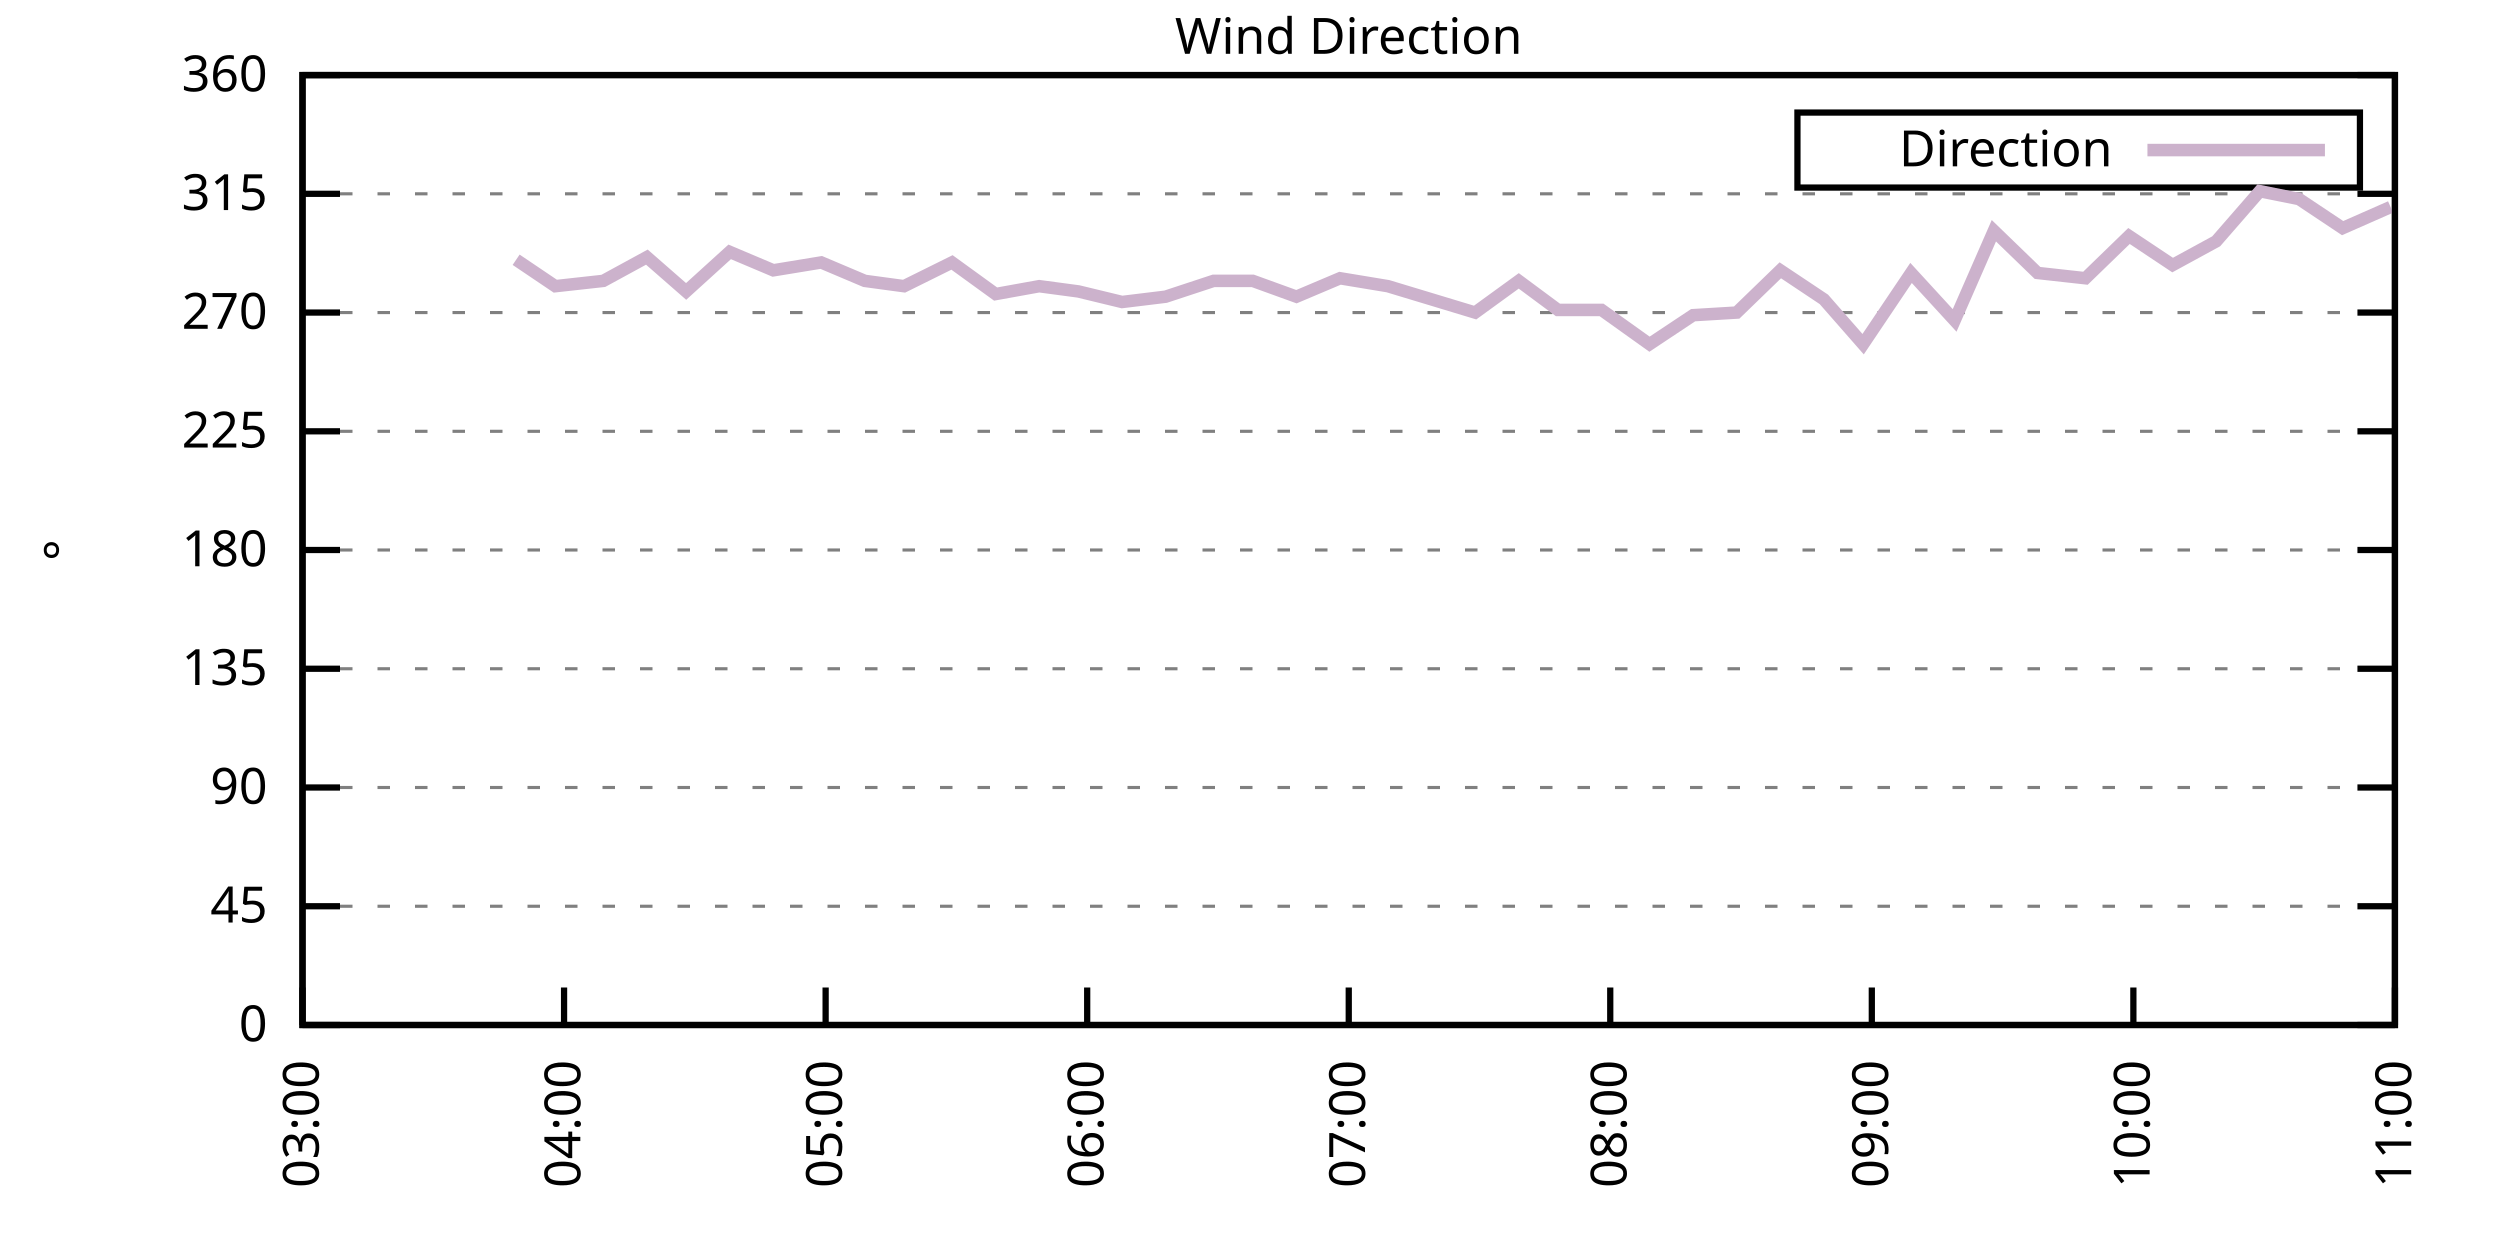
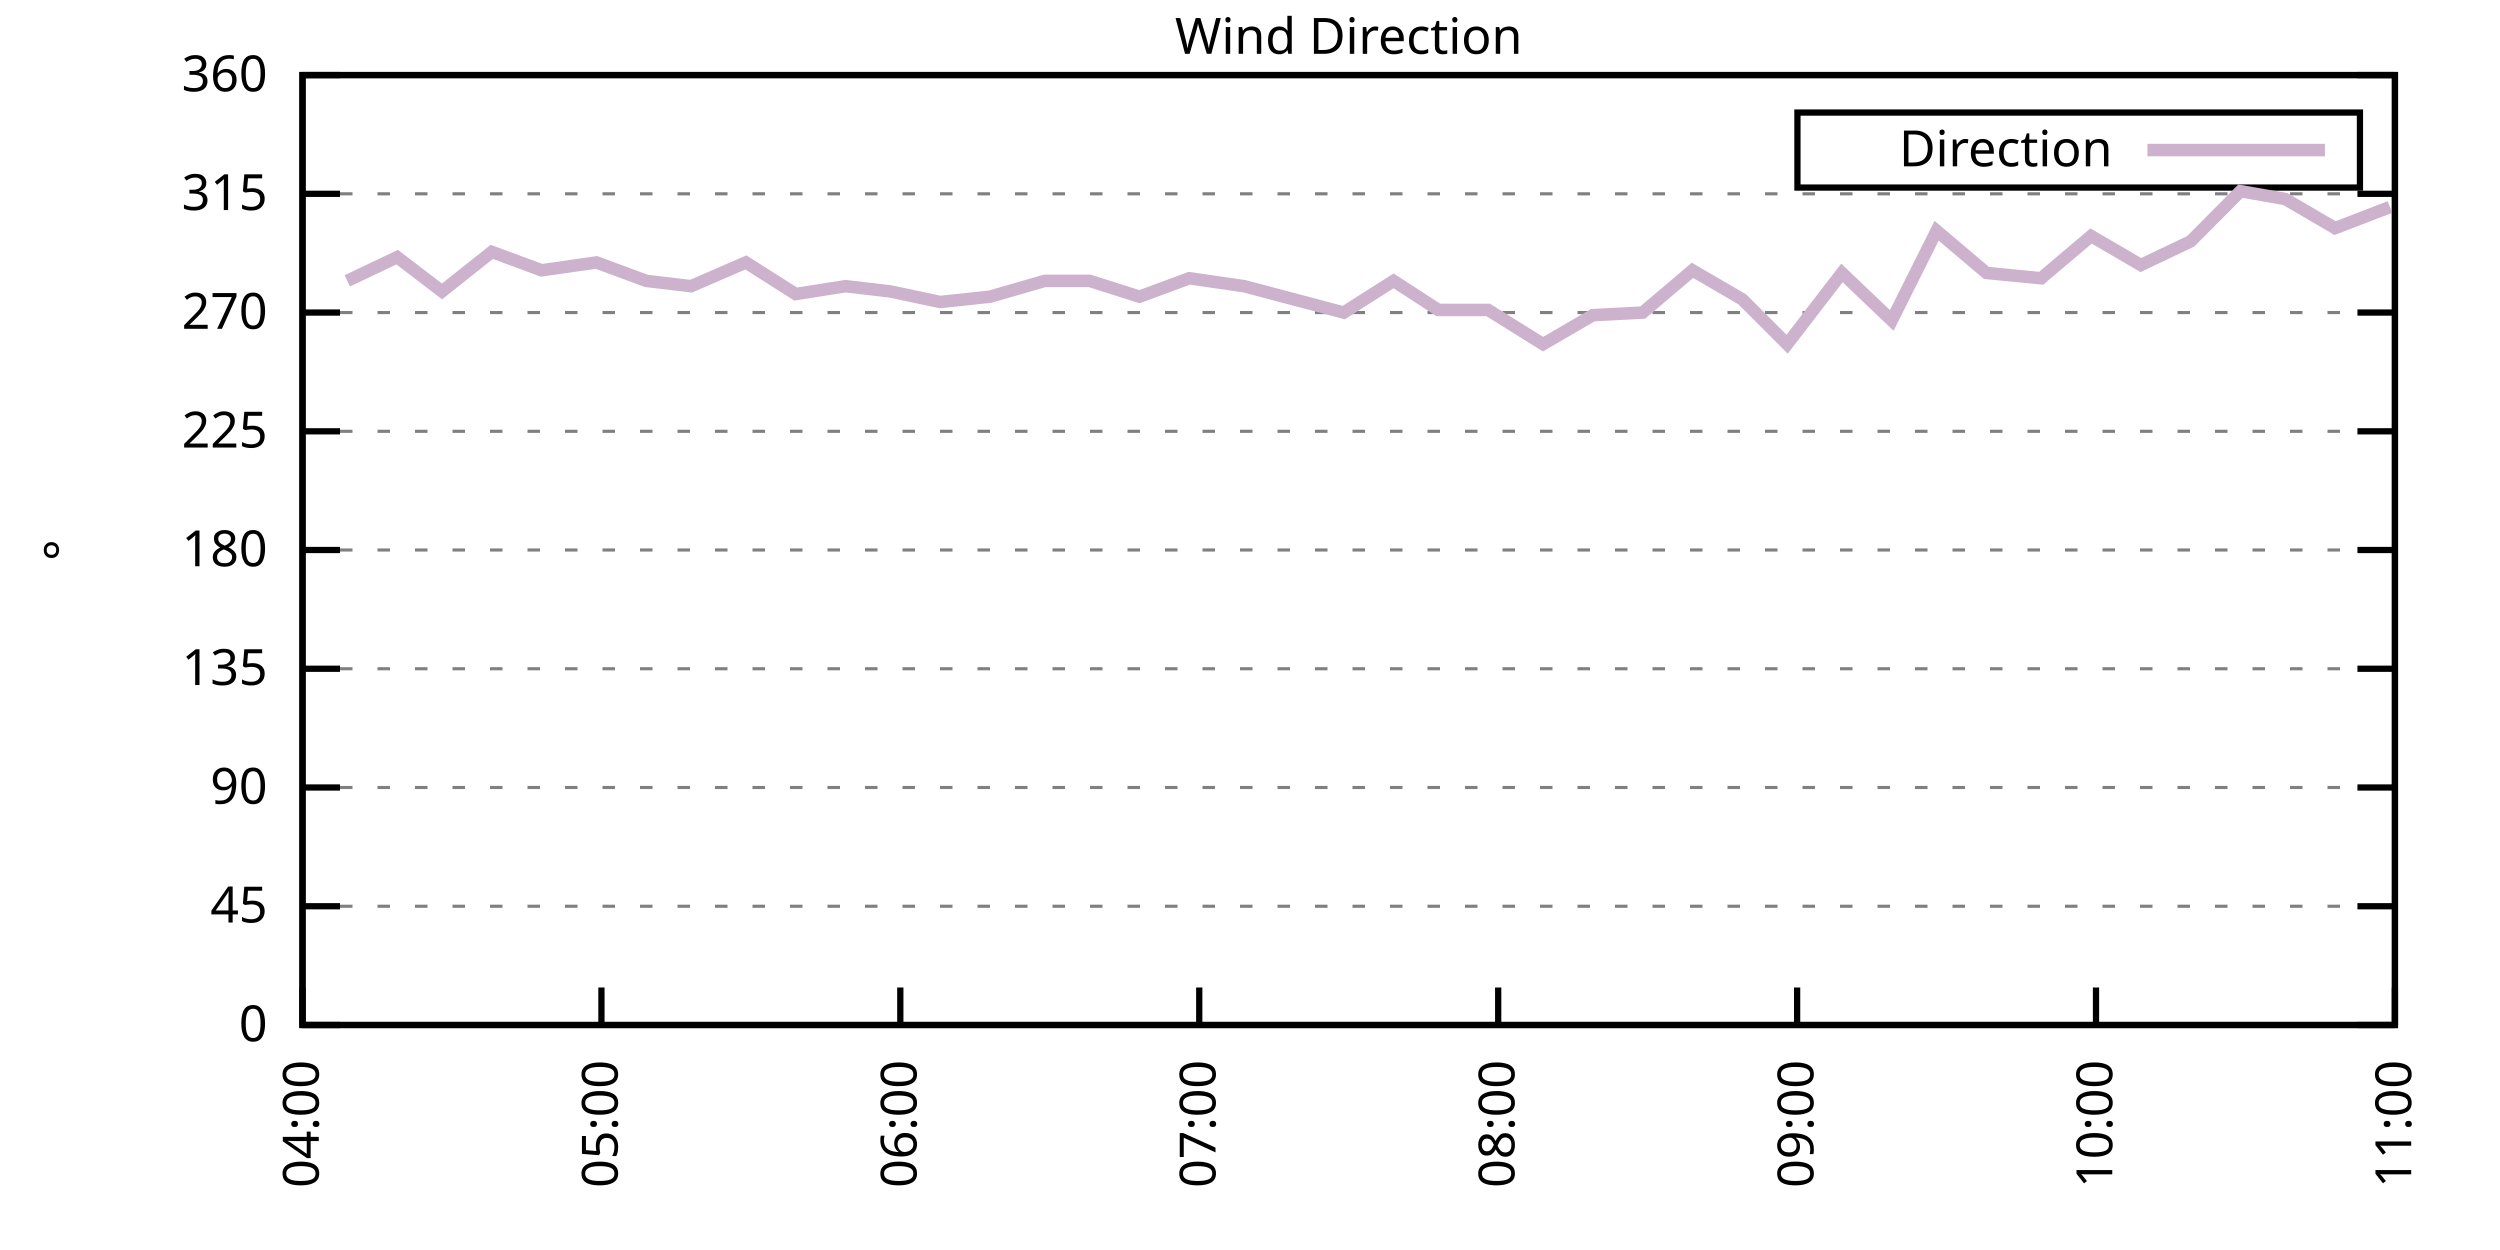
<svg xmlns="http://www.w3.org/2000/svg" xmlns:xlink="http://www.w3.org/1999/xlink" width="400" height="200" viewBox="0 0 400 200">
  <g id="gnuplot_canvas">
    <rect x="0" y="0" width="400" height="200" fill="none" />
    <defs>
      <circle id="gpDot" r="0.5" stroke-width="0.5" stroke="currentColor" />
      <path id="gpPt0" stroke-width="0.333" stroke="currentColor" d="M-1,0 h2 M0,-1 v2" />
      <path id="gpPt1" stroke-width="0.333" stroke="currentColor" d="M-1,-1 L1,1 M1,-1 L-1,1" />
      <path id="gpPt2" stroke-width="0.333" stroke="currentColor" d="M-1,0 L1,0 M0,-1 L0,1 M-1,-1 L1,1 M-1,1 L1,-1" />
      <rect id="gpPt3" stroke-width="0.333" stroke="currentColor" x="-1" y="-1" width="2" height="2" />
      <rect id="gpPt4" stroke-width="0.333" stroke="currentColor" fill="currentColor" x="-1" y="-1" width="2" height="2" />
      <circle id="gpPt5" stroke-width="0.333" stroke="currentColor" cx="0" cy="0" r="1" />
      <use xlink:href="#gpPt5" id="gpPt6" fill="currentColor" stroke="none" />
      <path id="gpPt7" stroke-width="0.333" stroke="currentColor" d="M0,-1.33 L-1.33,0.67 L1.33,0.67 z" />
      <use xlink:href="#gpPt7" id="gpPt8" fill="currentColor" stroke="none" />
      <use xlink:href="#gpPt7" id="gpPt9" stroke="currentColor" transform="rotate(180)" />
      <use xlink:href="#gpPt9" id="gpPt10" fill="currentColor" stroke="none" />
      <use xlink:href="#gpPt3" id="gpPt11" stroke="currentColor" transform="rotate(45)" />
      <use xlink:href="#gpPt11" id="gpPt12" fill="currentColor" stroke="none" />
      <path id="gpPt13" stroke-width="0.333" stroke="currentColor" d="M0,1.330 L1.265,0.411 L0.782,-1.067 L-0.782,-1.076 L-1.265,0.411 z" />
      <use xlink:href="#gpPt13" id="gpPt14" fill="currentColor" stroke="none" />
      <filter id="textbox" filterUnits="objectBoundingBox" x="0" y="0" height="1" width="1">
        <feFlood flood-color="white" flood-opacity="1" result="bgnd" />
        <feComposite in="SourceGraphic" in2="bgnd" operator="atop" />
      </filter>
      <filter id="greybox" filterUnits="objectBoundingBox" x="0" y="0" height="1" width="1">
        <feFlood flood-color="lightgrey" flood-opacity="1" result="grey" />
        <feComposite in="SourceGraphic" in2="grey" operator="atop" />
      </filter>
    </defs>
    <g fill="none" color="white" stroke="currentColor" stroke-width="1.00" stroke-linecap="butt" stroke-linejoin="miter">
</g>
    <g fill="none" color="black" stroke="currentColor" stroke-width="1.00" stroke-linecap="butt" stroke-linejoin="miter">
      <g stroke="none" shape-rendering="crispEdges">
        <polygon fill="rgb(255, 255, 255)" points="48.40,164.00 383.18,164.00 383.18,12.02 48.40,12.02 " />
      </g>
    </g>
    <g fill="none" color="black" stroke="currentColor" stroke-width="1.00" stroke-linecap="butt" stroke-linejoin="miter">
</g>
    <g fill="none" color="black" stroke="black" stroke-width="0.50" stroke-linecap="butt" stroke-linejoin="miter">
</g>
    <g fill="none" color="gray" stroke="currentColor" stroke-width="0.50" stroke-linecap="butt" stroke-linejoin="miter">
      <path stroke="gray" stroke-dasharray="2,4" class="gridline" d="M48.40,164.00 L383.19,164.00  " />
    </g>
    <g fill="none" color="gray" stroke="gray" stroke-width="1.00" stroke-linecap="butt" stroke-linejoin="miter">
</g>
    <g fill="none" color="black" stroke="currentColor" stroke-width="1.00" stroke-linecap="butt" stroke-linejoin="miter">
      <path stroke="black" d="M48.40,164.00 L54.40,164.00 M383.19,164.00 L377.19,164.00  " />
      <g transform="translate(42.80,166.60)" stroke="none" fill="black" font-family="Sans" font-size="8.00" text-anchor="end">
        <text>
          <tspan font-family="Sans"> 0</tspan>
        </text>
      </g>
    </g>
    <g fill="none" color="black" stroke="currentColor" stroke-width="1.00" stroke-linecap="butt" stroke-linejoin="miter">
</g>
    <g fill="none" color="black" stroke="black" stroke-width="0.50" stroke-linecap="butt" stroke-linejoin="miter">
</g>
    <g fill="none" color="gray" stroke="currentColor" stroke-width="0.50" stroke-linecap="butt" stroke-linejoin="miter">
      <path stroke="gray" stroke-dasharray="2,4" class="gridline" d="M48.40,145.00 L383.19,145.00  " />
    </g>
    <g fill="none" color="gray" stroke="gray" stroke-width="1.00" stroke-linecap="butt" stroke-linejoin="miter">
</g>
    <g fill="none" color="black" stroke="currentColor" stroke-width="1.00" stroke-linecap="butt" stroke-linejoin="miter">
      <path stroke="black" d="M48.40,145.00 L54.40,145.00 M383.19,145.00 L377.19,145.00  " />
      <g transform="translate(42.80,147.60)" stroke="none" fill="black" font-family="Sans" font-size="8.00" text-anchor="end">
        <text>
          <tspan font-family="Sans"> 45</tspan>
        </text>
      </g>
    </g>
    <g fill="none" color="black" stroke="currentColor" stroke-width="1.00" stroke-linecap="butt" stroke-linejoin="miter">
</g>
    <g fill="none" color="black" stroke="black" stroke-width="0.50" stroke-linecap="butt" stroke-linejoin="miter">
</g>
    <g fill="none" color="gray" stroke="currentColor" stroke-width="0.50" stroke-linecap="butt" stroke-linejoin="miter">
      <path stroke="gray" stroke-dasharray="2,4" class="gridline" d="M48.40,126.00 L383.19,126.00  " />
    </g>
    <g fill="none" color="gray" stroke="gray" stroke-width="1.00" stroke-linecap="butt" stroke-linejoin="miter">
</g>
    <g fill="none" color="black" stroke="currentColor" stroke-width="1.00" stroke-linecap="butt" stroke-linejoin="miter">
      <path stroke="black" d="M48.40,126.00 L54.40,126.00 M383.19,126.00 L377.19,126.00  " />
      <g transform="translate(42.80,128.60)" stroke="none" fill="black" font-family="Sans" font-size="8.00" text-anchor="end">
        <text>
          <tspan font-family="Sans"> 90</tspan>
        </text>
      </g>
    </g>
    <g fill="none" color="black" stroke="currentColor" stroke-width="1.00" stroke-linecap="butt" stroke-linejoin="miter">
</g>
    <g fill="none" color="black" stroke="black" stroke-width="0.50" stroke-linecap="butt" stroke-linejoin="miter">
</g>
    <g fill="none" color="gray" stroke="currentColor" stroke-width="0.50" stroke-linecap="butt" stroke-linejoin="miter">
      <path stroke="gray" stroke-dasharray="2,4" class="gridline" d="M48.40,107.00 L383.19,107.00  " />
    </g>
    <g fill="none" color="gray" stroke="gray" stroke-width="1.00" stroke-linecap="butt" stroke-linejoin="miter">
</g>
    <g fill="none" color="black" stroke="currentColor" stroke-width="1.00" stroke-linecap="butt" stroke-linejoin="miter">
      <path stroke="black" d="M48.40,107.00 L54.40,107.00 M383.19,107.00 L377.19,107.00  " />
      <g transform="translate(42.80,109.60)" stroke="none" fill="black" font-family="Sans" font-size="8.00" text-anchor="end">
        <text>
          <tspan font-family="Sans"> 135</tspan>
        </text>
      </g>
    </g>
    <g fill="none" color="black" stroke="currentColor" stroke-width="1.00" stroke-linecap="butt" stroke-linejoin="miter">
</g>
    <g fill="none" color="black" stroke="black" stroke-width="0.50" stroke-linecap="butt" stroke-linejoin="miter">
</g>
    <g fill="none" color="gray" stroke="currentColor" stroke-width="0.50" stroke-linecap="butt" stroke-linejoin="miter">
      <path stroke="gray" stroke-dasharray="2,4" class="gridline" d="M48.40,88.00 L383.19,88.00  " />
    </g>
    <g fill="none" color="gray" stroke="gray" stroke-width="1.00" stroke-linecap="butt" stroke-linejoin="miter">
</g>
    <g fill="none" color="black" stroke="currentColor" stroke-width="1.00" stroke-linecap="butt" stroke-linejoin="miter">
      <path stroke="black" d="M48.40,88.00 L54.40,88.00 M383.19,88.00 L377.19,88.00  " />
      <g transform="translate(42.80,90.60)" stroke="none" fill="black" font-family="Sans" font-size="8.00" text-anchor="end">
        <text>
          <tspan font-family="Sans"> 180</tspan>
        </text>
      </g>
    </g>
    <g fill="none" color="black" stroke="currentColor" stroke-width="1.00" stroke-linecap="butt" stroke-linejoin="miter">
</g>
    <g fill="none" color="black" stroke="black" stroke-width="0.50" stroke-linecap="butt" stroke-linejoin="miter">
</g>
    <g fill="none" color="gray" stroke="currentColor" stroke-width="0.50" stroke-linecap="butt" stroke-linejoin="miter">
      <path stroke="gray" stroke-dasharray="2,4" class="gridline" d="M48.40,69.01 L383.19,69.01  " />
    </g>
    <g fill="none" color="gray" stroke="gray" stroke-width="1.00" stroke-linecap="butt" stroke-linejoin="miter">
</g>
    <g fill="none" color="black" stroke="currentColor" stroke-width="1.00" stroke-linecap="butt" stroke-linejoin="miter">
      <path stroke="black" d="M48.40,69.01 L54.40,69.01 M383.19,69.01 L377.19,69.01  " />
      <g transform="translate(42.80,71.61)" stroke="none" fill="black" font-family="Sans" font-size="8.00" text-anchor="end">
        <text>
          <tspan font-family="Sans"> 225</tspan>
        </text>
      </g>
    </g>
    <g fill="none" color="black" stroke="currentColor" stroke-width="1.00" stroke-linecap="butt" stroke-linejoin="miter">
</g>
    <g fill="none" color="black" stroke="black" stroke-width="0.50" stroke-linecap="butt" stroke-linejoin="miter">
</g>
    <g fill="none" color="gray" stroke="currentColor" stroke-width="0.50" stroke-linecap="butt" stroke-linejoin="miter">
      <path stroke="gray" stroke-dasharray="2,4" class="gridline" d="M48.40,50.01 L383.19,50.01  " />
    </g>
    <g fill="none" color="gray" stroke="gray" stroke-width="1.00" stroke-linecap="butt" stroke-linejoin="miter">
</g>
    <g fill="none" color="black" stroke="currentColor" stroke-width="1.00" stroke-linecap="butt" stroke-linejoin="miter">
      <path stroke="black" d="M48.40,50.01 L54.40,50.01 M383.19,50.01 L377.19,50.01  " />
      <g transform="translate(42.80,52.61)" stroke="none" fill="black" font-family="Sans" font-size="8.00" text-anchor="end">
        <text>
          <tspan font-family="Sans"> 270</tspan>
        </text>
      </g>
    </g>
    <g fill="none" color="black" stroke="currentColor" stroke-width="1.00" stroke-linecap="butt" stroke-linejoin="miter">
</g>
    <g fill="none" color="black" stroke="black" stroke-width="0.50" stroke-linecap="butt" stroke-linejoin="miter">
</g>
    <g fill="none" color="gray" stroke="currentColor" stroke-width="0.50" stroke-linecap="butt" stroke-linejoin="miter">
      <path stroke="gray" stroke-dasharray="2,4" class="gridline" d="M48.40,31.01 L383.19,31.01  " />
    </g>
    <g fill="none" color="gray" stroke="gray" stroke-width="1.00" stroke-linecap="butt" stroke-linejoin="miter">
</g>
    <g fill="none" color="black" stroke="currentColor" stroke-width="1.00" stroke-linecap="butt" stroke-linejoin="miter">
      <path stroke="black" d="M48.40,31.01 L54.40,31.01 M383.19,31.01 L377.19,31.01  " />
      <g transform="translate(42.80,33.61)" stroke="none" fill="black" font-family="Sans" font-size="8.00" text-anchor="end">
        <text>
          <tspan font-family="Sans"> 315</tspan>
        </text>
      </g>
    </g>
    <g fill="none" color="black" stroke="currentColor" stroke-width="1.00" stroke-linecap="butt" stroke-linejoin="miter">
</g>
    <g fill="none" color="black" stroke="black" stroke-width="0.50" stroke-linecap="butt" stroke-linejoin="miter">
</g>
    <g fill="none" color="gray" stroke="currentColor" stroke-width="0.50" stroke-linecap="butt" stroke-linejoin="miter">
      <path stroke="gray" stroke-dasharray="2,4" class="gridline" d="M48.40,12.01 L383.19,12.01  " />
    </g>
    <g fill="none" color="gray" stroke="gray" stroke-width="1.00" stroke-linecap="butt" stroke-linejoin="miter">
</g>
    <g fill="none" color="black" stroke="currentColor" stroke-width="1.00" stroke-linecap="butt" stroke-linejoin="miter">
      <path stroke="black" d="M48.40,12.01 L54.40,12.01 M383.19,12.01 L377.19,12.01  " />
      <g transform="translate(42.80,14.61)" stroke="none" fill="black" font-family="Sans" font-size="8.00" text-anchor="end">
        <text>
          <tspan font-family="Sans"> 360</tspan>
        </text>
      </g>
    </g>
    <g fill="none" color="black" stroke="currentColor" stroke-width="1.00" stroke-linecap="butt" stroke-linejoin="miter">
      <path stroke="black" d="M48.40,164.00 L48.40,158.00  " />
      <g transform="translate(51.00,169.60) rotate(270.00)" stroke="none" fill="black" font-family="Sans" font-size="8.00" text-anchor="end">
        <text>
-           <tspan font-family="Sans">03:00</tspan>
-         </text>
-       </g>
-     </g>
-     <g fill="none" color="black" stroke="currentColor" stroke-width="1.00" stroke-linecap="butt" stroke-linejoin="miter">
-       <path stroke="black" d="M90.25,164.00 L90.25,158.00  " />
-       <g transform="translate(92.85,169.60) rotate(270.00)" stroke="none" fill="black" font-family="Sans" font-size="8.00" text-anchor="end">
-         <text>
          <tspan font-family="Sans">04:00</tspan>
        </text>
      </g>
    </g>
    <g fill="none" color="black" stroke="currentColor" stroke-width="1.00" stroke-linecap="butt" stroke-linejoin="miter">
-       <path stroke="black" d="M132.10,164.00 L132.10,158.00  " />
-       <g transform="translate(134.70,169.60) rotate(270.00)" stroke="none" fill="black" font-family="Sans" font-size="8.00" text-anchor="end">
+       <path stroke="black" d="M96.23,164.00 L96.23,158.00  " />
+       <g transform="translate(98.83,169.60) rotate(270.00)" stroke="none" fill="black" font-family="Sans" font-size="8.00" text-anchor="end">
        <text>
          <tspan font-family="Sans">05:00</tspan>
        </text>
      </g>
    </g>
    <g fill="none" color="black" stroke="currentColor" stroke-width="1.00" stroke-linecap="butt" stroke-linejoin="miter">
-       <path stroke="black" d="M173.95,164.00 L173.95,158.00  " />
-       <g transform="translate(176.55,169.60) rotate(270.00)" stroke="none" fill="black" font-family="Sans" font-size="8.00" text-anchor="end">
+       <path stroke="black" d="M144.05,164.00 L144.05,158.00  " />
+       <g transform="translate(146.65,169.60) rotate(270.00)" stroke="none" fill="black" font-family="Sans" font-size="8.00" text-anchor="end">
        <text>
          <tspan font-family="Sans">06:00</tspan>
        </text>
      </g>
    </g>
    <g fill="none" color="black" stroke="currentColor" stroke-width="1.00" stroke-linecap="butt" stroke-linejoin="miter">
-       <path stroke="black" d="M215.80,164.00 L215.80,158.00  " />
-       <g transform="translate(218.40,169.60) rotate(270.00)" stroke="none" fill="black" font-family="Sans" font-size="8.00" text-anchor="end">
+       <path stroke="black" d="M191.88,164.00 L191.88,158.00  " />
+       <g transform="translate(194.48,169.60) rotate(270.00)" stroke="none" fill="black" font-family="Sans" font-size="8.00" text-anchor="end">
        <text>
          <tspan font-family="Sans">07:00</tspan>
        </text>
      </g>
    </g>
    <g fill="none" color="black" stroke="currentColor" stroke-width="1.00" stroke-linecap="butt" stroke-linejoin="miter">
-       <path stroke="black" d="M257.64,164.00 L257.64,158.00  " />
-       <g transform="translate(260.24,169.60) rotate(270.00)" stroke="none" fill="black" font-family="Sans" font-size="8.00" text-anchor="end">
+       <path stroke="black" d="M239.71,164.00 L239.71,158.00  " />
+       <g transform="translate(242.31,169.60) rotate(270.00)" stroke="none" fill="black" font-family="Sans" font-size="8.00" text-anchor="end">
        <text>
          <tspan font-family="Sans">08:00</tspan>
        </text>
      </g>
    </g>
    <g fill="none" color="black" stroke="currentColor" stroke-width="1.00" stroke-linecap="butt" stroke-linejoin="miter">
-       <path stroke="black" d="M299.49,164.00 L299.49,158.00  " />
-       <g transform="translate(302.09,169.60) rotate(270.00)" stroke="none" fill="black" font-family="Sans" font-size="8.00" text-anchor="end">
+       <path stroke="black" d="M287.54,164.00 L287.54,158.00  " />
+       <g transform="translate(290.14,169.60) rotate(270.00)" stroke="none" fill="black" font-family="Sans" font-size="8.00" text-anchor="end">
        <text>
          <tspan font-family="Sans">09:00</tspan>
        </text>
      </g>
    </g>
    <g fill="none" color="black" stroke="currentColor" stroke-width="1.00" stroke-linecap="butt" stroke-linejoin="miter">
-       <path stroke="black" d="M341.34,164.00 L341.34,158.00  " />
-       <g transform="translate(343.94,169.60) rotate(270.00)" stroke="none" fill="black" font-family="Sans" font-size="8.00" text-anchor="end">
+       <path stroke="black" d="M335.36,164.00 L335.36,158.00  " />
+       <g transform="translate(337.96,169.60) rotate(270.00)" stroke="none" fill="black" font-family="Sans" font-size="8.00" text-anchor="end">
        <text>
          <tspan font-family="Sans">10:00</tspan>
        </text>
      </g>
    </g>
    <g fill="none" color="black" stroke="currentColor" stroke-width="1.00" stroke-linecap="butt" stroke-linejoin="miter">
      <path stroke="black" d="M383.19,164.00 L383.19,158.00  " />
      <g transform="translate(385.79,169.60) rotate(270.00)" stroke="none" fill="black" font-family="Sans" font-size="8.00" text-anchor="end">
        <text>
          <tspan font-family="Sans">11:00</tspan>
        </text>
      </g>
    </g>
    <g fill="none" color="black" stroke="currentColor" stroke-width="1.00" stroke-linecap="butt" stroke-linejoin="miter">
</g>
    <g fill="none" color="black" stroke="currentColor" stroke-width="1.00" stroke-linecap="butt" stroke-linejoin="miter">
      <path stroke="black" d="M48.40,12.01 L48.40,164.00 L383.19,164.00 L383.19,12.01 L48.40,12.01 Z  " />
    </g>
    <g fill="none" color="black" stroke="currentColor" stroke-width="1.00" stroke-linecap="butt" stroke-linejoin="miter">
</g>
    <g fill="none" color="black" stroke="currentColor" stroke-width="1.00" stroke-linecap="butt" stroke-linejoin="miter">
      <path stroke="black" d="M287.59,30.01 L287.59,18.01 L377.59,18.01 L377.59,30.01 L287.59,30.01 Z  " />
    </g>
    <g id="Wind_direction_plot_1">
      <g fill="none" color="white" stroke="black" stroke-width="2.00" stroke-linecap="butt" stroke-linejoin="miter">
</g>
      <g fill="none" color="black" stroke="currentColor" stroke-width="2.00" stroke-linecap="butt" stroke-linejoin="miter">
        <g transform="translate(337.99,26.61)" stroke="none" fill="black" font-family="Sans" font-size="8.00" text-anchor="end">
          <text>
            <tspan font-family="Sans">Direction</tspan>
          </text>
        </g>
      </g>
      <g fill="none" color="black" stroke="currentColor" stroke-width="2.00" stroke-linecap="butt" stroke-linejoin="miter">
-         <path stroke="rgb(204, 178, 204)" d="M343.59,24.01 L371.99,24.01 M82.58,41.56 L88.85,45.79 L96.53,44.94 L103.50,41.14 L109.78,46.63 L116.75,40.30   L123.73,43.25 L131.40,41.99 L138.37,44.94 L144.65,45.79 L152.32,41.99 L159.30,47.05 L166.27,45.79 L172.55,46.63   L179.53,48.32 L186.50,47.47 L194.17,44.94 L200.45,44.94 L207.43,47.47 L214.40,44.52 L222.07,45.79 L229.05,47.90   L236.02,50.01 L243.00,44.94 L249.27,49.59 L256.25,49.59 L263.92,55.07 L270.90,50.43 L277.87,50.01 L284.85,43.25   L291.82,47.90 L298.10,55.07 L305.77,43.67 L312.74,51.27 L319.02,36.92 L326.00,43.67 L333.67,44.52 L340.64,37.76   L347.62,42.41 L354.59,38.61 L361.57,30.59 L367.85,31.85 L374.82,36.50 L382.49,33.12  " />
+         <path stroke="rgb(204, 178, 204)" d="M343.59,24.01 L371.99,24.01 M55.57,44.94 L63.55,41.14 L70.72,46.63 L78.69,40.30 L86.66,43.25 L95.43,41.99   L103.40,44.94 L110.58,45.79 L119.34,41.99 L127.31,47.05 L135.29,45.79 L142.46,46.63 L150.43,48.32 L158.40,47.47   L167.17,44.94 L174.34,44.94 L182.32,47.47 L190.29,44.52 L199.06,45.79 L207.03,47.90 L215.00,50.01 L222.97,44.94   L230.14,49.59 L238.11,49.59 L246.88,55.07 L254.85,50.43 L262.83,50.01 L270.80,43.25 L278.77,47.90 L285.94,55.07   L294.71,43.67 L302.68,51.27 L309.86,36.92 L317.83,43.67 L326.59,44.52 L334.57,37.76 L342.54,42.41 L350.51,38.61   L358.48,30.59 L365.65,31.85 L373.62,36.50 L382.39,33.12  " />
      </g>
    </g>
    <g fill="none" color="black" stroke="currentColor" stroke-width="2.00" stroke-linecap="butt" stroke-linejoin="miter">
</g>
    <g fill="none" color="black" stroke="black" stroke-width="1.00" stroke-linecap="butt" stroke-linejoin="miter">
</g>
    <g fill="none" color="black" stroke="currentColor" stroke-width="1.00" stroke-linecap="butt" stroke-linejoin="miter">
      <path stroke="black" d="M48.40,12.01 L48.40,164.00 L383.19,164.00 L383.19,12.01 L48.40,12.01 Z  " />
      <g transform="translate(12.80,88.01) rotate(270.00)" stroke="none" fill="black" font-family="Sans" font-size="8.00" text-anchor="middle">
        <text>
          <tspan font-family="Sans">°</tspan>
        </text>
      </g>
    </g>
    <g fill="none" color="black" stroke="currentColor" stroke-width="1.00" stroke-linecap="butt" stroke-linejoin="miter">
</g>
    <g fill="none" color="black" stroke="currentColor" stroke-width="1.00" stroke-linecap="butt" stroke-linejoin="miter">
      <g transform="translate(215.79,8.61)" stroke="none" fill="black" font-family="Sans" font-size="8.00" text-anchor="middle">
        <text>
          <tspan font-family="Sans">Wind Direction</tspan>
        </text>
      </g>
    </g>
    <g fill="none" color="black" stroke="currentColor" stroke-width="1.00" stroke-linecap="butt" stroke-linejoin="miter">
</g>
  </g>
</svg>
